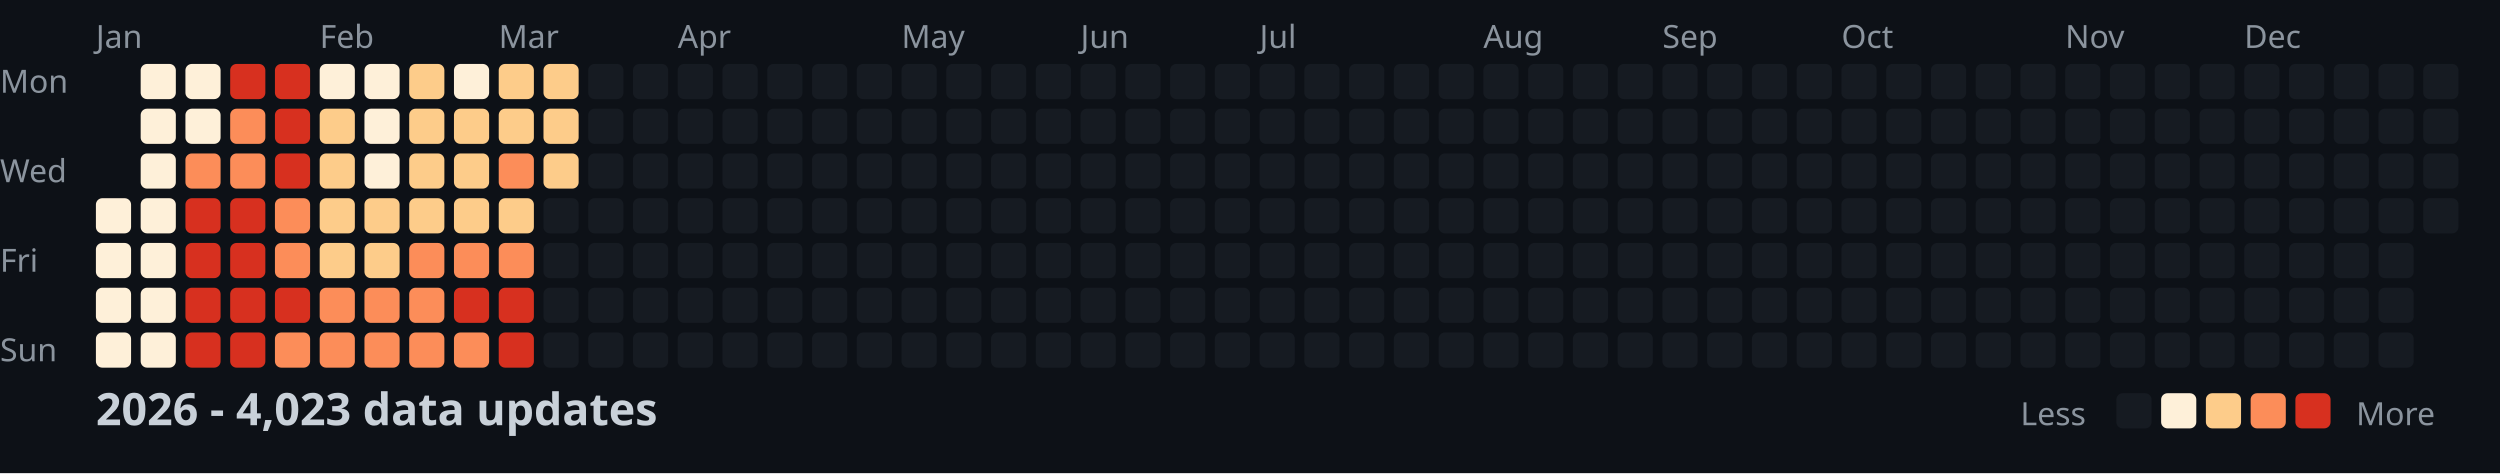
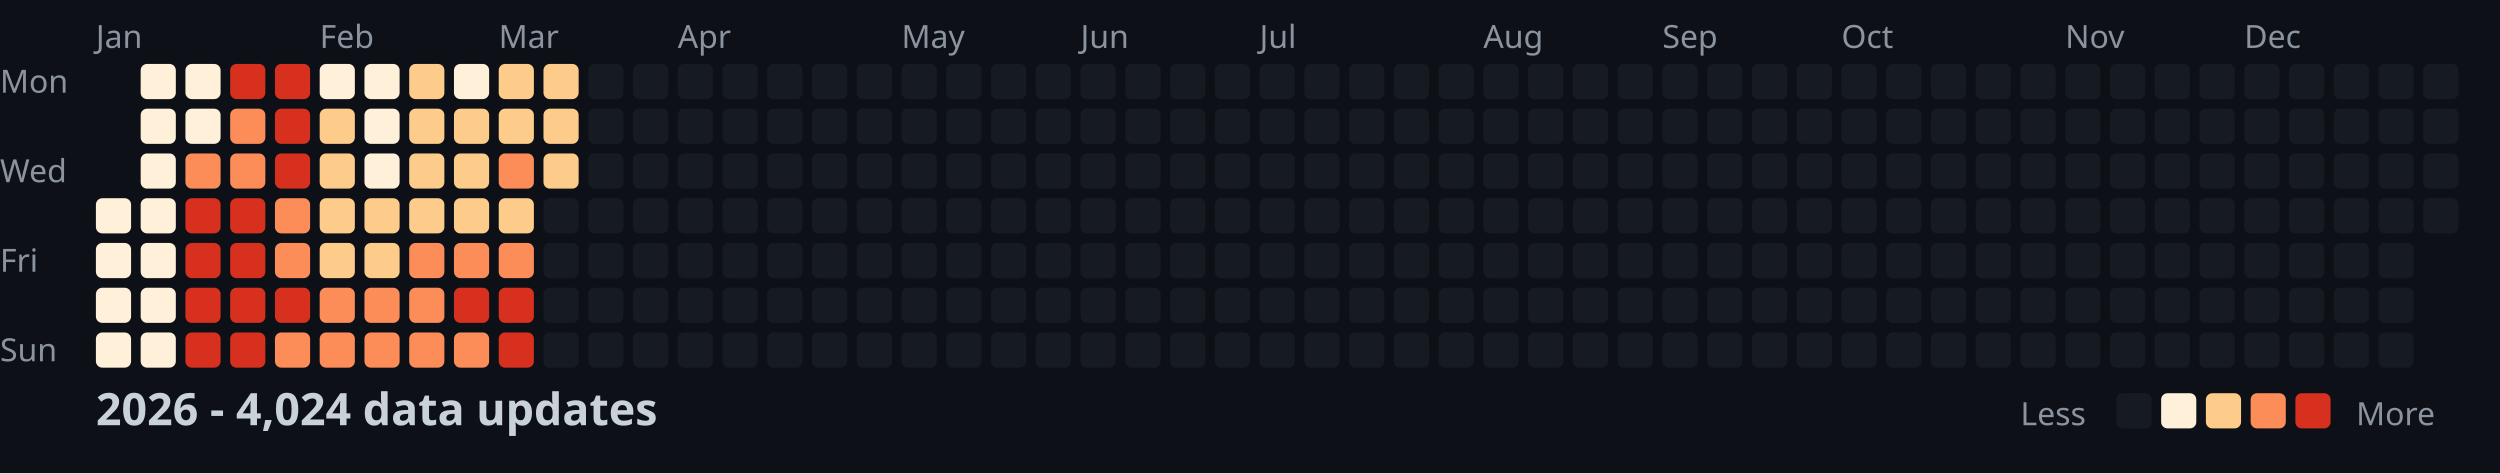
<svg xmlns="http://www.w3.org/2000/svg" width="782" height="148">
  <style>
    .month { font: 10px sans-serif; fill: #8b949e; }
    .day { font: 10px sans-serif; fill: #8b949e; }
    .title { font: bold 14px sans-serif; fill: #c9d1d9; }
    .legend { font: 10px sans-serif; fill: #8b949e; }
  </style>
  <rect width="100%" height="100%" fill="#0d1117" />
  <text x="0" y="29" class="day">Mon</text>
  <text x="0" y="57" class="day">Wed</text>
  <text x="0" y="85" class="day">Fri</text>
  <text x="0" y="113" class="day">Sun</text>
  <text x="30" y="15" class="month">Jan</text>
  <text x="100" y="15" class="month">Feb</text>
  <text x="156" y="15" class="month">Mar</text>
  <text x="212" y="15" class="month">Apr</text>
  <text x="282" y="15" class="month">May</text>
  <text x="338" y="15" class="month">Jun</text>
  <text x="394" y="15" class="month">Jul</text>
  <text x="464" y="15" class="month">Aug</text>
  <text x="520" y="15" class="month">Sep</text>
  <text x="576" y="15" class="month">Oct</text>
  <text x="646" y="15" class="month">Nov</text>
  <text x="702" y="15" class="month">Dec</text>
  <rect x="30" y="62" width="11" height="11" fill="#fef0d9" rx="2" />
  <rect x="30" y="76" width="11" height="11" fill="#fef0d9" rx="2" />
  <rect x="30" y="90" width="11" height="11" fill="#fef0d9" rx="2" />
  <rect x="30" y="104" width="11" height="11" fill="#fef0d9" rx="2" />
  <rect x="44" y="20" width="11" height="11" fill="#fef0d9" rx="2" />
  <rect x="44" y="34" width="11" height="11" fill="#fef0d9" rx="2" />
  <rect x="44" y="48" width="11" height="11" fill="#fef0d9" rx="2" />
  <rect x="44" y="62" width="11" height="11" fill="#fef0d9" rx="2" />
  <rect x="44" y="76" width="11" height="11" fill="#fef0d9" rx="2" />
  <rect x="44" y="90" width="11" height="11" fill="#fef0d9" rx="2" />
  <rect x="44" y="104" width="11" height="11" fill="#fef0d9" rx="2" />
  <rect x="58" y="20" width="11" height="11" fill="#fef0d9" rx="2" />
  <rect x="58" y="34" width="11" height="11" fill="#fef0d9" rx="2" />
  <rect x="58" y="48" width="11" height="11" fill="#fc8d59" rx="2" />
  <rect x="58" y="62" width="11" height="11" fill="#d7301f" rx="2" />
  <rect x="58" y="76" width="11" height="11" fill="#d7301f" rx="2" />
  <rect x="58" y="90" width="11" height="11" fill="#d7301f" rx="2" />
  <rect x="58" y="104" width="11" height="11" fill="#d7301f" rx="2" />
  <rect x="72" y="20" width="11" height="11" fill="#d7301f" rx="2" />
  <rect x="72" y="34" width="11" height="11" fill="#fc8d59" rx="2" />
  <rect x="72" y="48" width="11" height="11" fill="#fc8d59" rx="2" />
  <rect x="72" y="62" width="11" height="11" fill="#d7301f" rx="2" />
  <rect x="72" y="76" width="11" height="11" fill="#d7301f" rx="2" />
  <rect x="72" y="90" width="11" height="11" fill="#d7301f" rx="2" />
  <rect x="72" y="104" width="11" height="11" fill="#d7301f" rx="2" />
  <rect x="86" y="20" width="11" height="11" fill="#d7301f" rx="2" />
  <rect x="86" y="34" width="11" height="11" fill="#d7301f" rx="2" />
  <rect x="86" y="48" width="11" height="11" fill="#d7301f" rx="2" />
  <rect x="86" y="62" width="11" height="11" fill="#fc8d59" rx="2" />
  <rect x="86" y="76" width="11" height="11" fill="#fc8d59" rx="2" />
  <rect x="86" y="90" width="11" height="11" fill="#d7301f" rx="2" />
  <rect x="86" y="104" width="11" height="11" fill="#fc8d59" rx="2" />
  <rect x="100" y="20" width="11" height="11" fill="#fef0d9" rx="2" />
  <rect x="100" y="34" width="11" height="11" fill="#fdcc8a" rx="2" />
  <rect x="100" y="48" width="11" height="11" fill="#fdcc8a" rx="2" />
  <rect x="100" y="62" width="11" height="11" fill="#fdcc8a" rx="2" />
  <rect x="100" y="76" width="11" height="11" fill="#fdcc8a" rx="2" />
  <rect x="100" y="90" width="11" height="11" fill="#fc8d59" rx="2" />
  <rect x="100" y="104" width="11" height="11" fill="#fc8d59" rx="2" />
  <rect x="114" y="20" width="11" height="11" fill="#fef0d9" rx="2" />
  <rect x="114" y="34" width="11" height="11" fill="#fef0d9" rx="2" />
  <rect x="114" y="48" width="11" height="11" fill="#fef0d9" rx="2" />
  <rect x="114" y="62" width="11" height="11" fill="#fdcc8a" rx="2" />
  <rect x="114" y="76" width="11" height="11" fill="#fdcc8a" rx="2" />
  <rect x="114" y="90" width="11" height="11" fill="#fc8d59" rx="2" />
  <rect x="114" y="104" width="11" height="11" fill="#fc8d59" rx="2" />
  <rect x="128" y="20" width="11" height="11" fill="#fdcc8a" rx="2" />
  <rect x="128" y="34" width="11" height="11" fill="#fdcc8a" rx="2" />
  <rect x="128" y="48" width="11" height="11" fill="#fdcc8a" rx="2" />
  <rect x="128" y="62" width="11" height="11" fill="#fdcc8a" rx="2" />
  <rect x="128" y="76" width="11" height="11" fill="#fc8d59" rx="2" />
  <rect x="128" y="90" width="11" height="11" fill="#fc8d59" rx="2" />
  <rect x="128" y="104" width="11" height="11" fill="#fc8d59" rx="2" />
  <rect x="142" y="20" width="11" height="11" fill="#fef0d9" rx="2" />
  <rect x="142" y="34" width="11" height="11" fill="#fdcc8a" rx="2" />
  <rect x="142" y="48" width="11" height="11" fill="#fdcc8a" rx="2" />
  <rect x="142" y="62" width="11" height="11" fill="#fdcc8a" rx="2" />
  <rect x="142" y="76" width="11" height="11" fill="#fc8d59" rx="2" />
  <rect x="142" y="90" width="11" height="11" fill="#d7301f" rx="2" />
  <rect x="142" y="104" width="11" height="11" fill="#fc8d59" rx="2" />
  <rect x="156" y="20" width="11" height="11" fill="#fdcc8a" rx="2" />
  <rect x="156" y="34" width="11" height="11" fill="#fdcc8a" rx="2" />
  <rect x="156" y="48" width="11" height="11" fill="#fc8d59" rx="2" />
  <rect x="156" y="62" width="11" height="11" fill="#fdcc8a" rx="2" />
  <rect x="156" y="76" width="11" height="11" fill="#fc8d59" rx="2" />
  <rect x="156" y="90" width="11" height="11" fill="#d7301f" rx="2" />
  <rect x="156" y="104" width="11" height="11" fill="#d7301f" rx="2" />
  <rect x="170" y="20" width="11" height="11" fill="#fdcc8a" rx="2" />
  <rect x="170" y="34" width="11" height="11" fill="#fdcc8a" rx="2" />
  <rect x="170" y="48" width="11" height="11" fill="#fdcc8a" rx="2" />
  <rect x="170" y="62" width="11" height="11" fill="#161b22" rx="2" />
  <rect x="170" y="76" width="11" height="11" fill="#161b22" rx="2" />
  <rect x="170" y="90" width="11" height="11" fill="#161b22" rx="2" />
  <rect x="170" y="104" width="11" height="11" fill="#161b22" rx="2" />
  <rect x="184" y="20" width="11" height="11" fill="#161b22" rx="2" />
  <rect x="184" y="34" width="11" height="11" fill="#161b22" rx="2" />
  <rect x="184" y="48" width="11" height="11" fill="#161b22" rx="2" />
  <rect x="184" y="62" width="11" height="11" fill="#161b22" rx="2" />
  <rect x="184" y="76" width="11" height="11" fill="#161b22" rx="2" />
  <rect x="184" y="90" width="11" height="11" fill="#161b22" rx="2" />
  <rect x="184" y="104" width="11" height="11" fill="#161b22" rx="2" />
  <rect x="198" y="20" width="11" height="11" fill="#161b22" rx="2" />
  <rect x="198" y="34" width="11" height="11" fill="#161b22" rx="2" />
  <rect x="198" y="48" width="11" height="11" fill="#161b22" rx="2" />
  <rect x="198" y="62" width="11" height="11" fill="#161b22" rx="2" />
  <rect x="198" y="76" width="11" height="11" fill="#161b22" rx="2" />
  <rect x="198" y="90" width="11" height="11" fill="#161b22" rx="2" />
  <rect x="198" y="104" width="11" height="11" fill="#161b22" rx="2" />
  <rect x="212" y="20" width="11" height="11" fill="#161b22" rx="2" />
  <rect x="212" y="34" width="11" height="11" fill="#161b22" rx="2" />
  <rect x="212" y="48" width="11" height="11" fill="#161b22" rx="2" />
  <rect x="212" y="62" width="11" height="11" fill="#161b22" rx="2" />
  <rect x="212" y="76" width="11" height="11" fill="#161b22" rx="2" />
  <rect x="212" y="90" width="11" height="11" fill="#161b22" rx="2" />
  <rect x="212" y="104" width="11" height="11" fill="#161b22" rx="2" />
  <rect x="226" y="20" width="11" height="11" fill="#161b22" rx="2" />
  <rect x="226" y="34" width="11" height="11" fill="#161b22" rx="2" />
  <rect x="226" y="48" width="11" height="11" fill="#161b22" rx="2" />
  <rect x="226" y="62" width="11" height="11" fill="#161b22" rx="2" />
  <rect x="226" y="76" width="11" height="11" fill="#161b22" rx="2" />
  <rect x="226" y="90" width="11" height="11" fill="#161b22" rx="2" />
  <rect x="226" y="104" width="11" height="11" fill="#161b22" rx="2" />
  <rect x="240" y="20" width="11" height="11" fill="#161b22" rx="2" />
  <rect x="240" y="34" width="11" height="11" fill="#161b22" rx="2" />
  <rect x="240" y="48" width="11" height="11" fill="#161b22" rx="2" />
  <rect x="240" y="62" width="11" height="11" fill="#161b22" rx="2" />
  <rect x="240" y="76" width="11" height="11" fill="#161b22" rx="2" />
  <rect x="240" y="90" width="11" height="11" fill="#161b22" rx="2" />
  <rect x="240" y="104" width="11" height="11" fill="#161b22" rx="2" />
  <rect x="254" y="20" width="11" height="11" fill="#161b22" rx="2" />
  <rect x="254" y="34" width="11" height="11" fill="#161b22" rx="2" />
  <rect x="254" y="48" width="11" height="11" fill="#161b22" rx="2" />
  <rect x="254" y="62" width="11" height="11" fill="#161b22" rx="2" />
  <rect x="254" y="76" width="11" height="11" fill="#161b22" rx="2" />
  <rect x="254" y="90" width="11" height="11" fill="#161b22" rx="2" />
  <rect x="254" y="104" width="11" height="11" fill="#161b22" rx="2" />
  <rect x="268" y="20" width="11" height="11" fill="#161b22" rx="2" />
  <rect x="268" y="34" width="11" height="11" fill="#161b22" rx="2" />
  <rect x="268" y="48" width="11" height="11" fill="#161b22" rx="2" />
  <rect x="268" y="62" width="11" height="11" fill="#161b22" rx="2" />
  <rect x="268" y="76" width="11" height="11" fill="#161b22" rx="2" />
  <rect x="268" y="90" width="11" height="11" fill="#161b22" rx="2" />
  <rect x="268" y="104" width="11" height="11" fill="#161b22" rx="2" />
  <rect x="282" y="20" width="11" height="11" fill="#161b22" rx="2" />
  <rect x="282" y="34" width="11" height="11" fill="#161b22" rx="2" />
  <rect x="282" y="48" width="11" height="11" fill="#161b22" rx="2" />
  <rect x="282" y="62" width="11" height="11" fill="#161b22" rx="2" />
  <rect x="282" y="76" width="11" height="11" fill="#161b22" rx="2" />
  <rect x="282" y="90" width="11" height="11" fill="#161b22" rx="2" />
  <rect x="282" y="104" width="11" height="11" fill="#161b22" rx="2" />
  <rect x="296" y="20" width="11" height="11" fill="#161b22" rx="2" />
  <rect x="296" y="34" width="11" height="11" fill="#161b22" rx="2" />
  <rect x="296" y="48" width="11" height="11" fill="#161b22" rx="2" />
  <rect x="296" y="62" width="11" height="11" fill="#161b22" rx="2" />
  <rect x="296" y="76" width="11" height="11" fill="#161b22" rx="2" />
  <rect x="296" y="90" width="11" height="11" fill="#161b22" rx="2" />
  <rect x="296" y="104" width="11" height="11" fill="#161b22" rx="2" />
  <rect x="310" y="20" width="11" height="11" fill="#161b22" rx="2" />
  <rect x="310" y="34" width="11" height="11" fill="#161b22" rx="2" />
  <rect x="310" y="48" width="11" height="11" fill="#161b22" rx="2" />
  <rect x="310" y="62" width="11" height="11" fill="#161b22" rx="2" />
  <rect x="310" y="76" width="11" height="11" fill="#161b22" rx="2" />
  <rect x="310" y="90" width="11" height="11" fill="#161b22" rx="2" />
  <rect x="310" y="104" width="11" height="11" fill="#161b22" rx="2" />
  <rect x="324" y="20" width="11" height="11" fill="#161b22" rx="2" />
  <rect x="324" y="34" width="11" height="11" fill="#161b22" rx="2" />
  <rect x="324" y="48" width="11" height="11" fill="#161b22" rx="2" />
  <rect x="324" y="62" width="11" height="11" fill="#161b22" rx="2" />
  <rect x="324" y="76" width="11" height="11" fill="#161b22" rx="2" />
  <rect x="324" y="90" width="11" height="11" fill="#161b22" rx="2" />
  <rect x="324" y="104" width="11" height="11" fill="#161b22" rx="2" />
  <rect x="338" y="20" width="11" height="11" fill="#161b22" rx="2" />
  <rect x="338" y="34" width="11" height="11" fill="#161b22" rx="2" />
  <rect x="338" y="48" width="11" height="11" fill="#161b22" rx="2" />
  <rect x="338" y="62" width="11" height="11" fill="#161b22" rx="2" />
  <rect x="338" y="76" width="11" height="11" fill="#161b22" rx="2" />
  <rect x="338" y="90" width="11" height="11" fill="#161b22" rx="2" />
  <rect x="338" y="104" width="11" height="11" fill="#161b22" rx="2" />
  <rect x="352" y="20" width="11" height="11" fill="#161b22" rx="2" />
  <rect x="352" y="34" width="11" height="11" fill="#161b22" rx="2" />
  <rect x="352" y="48" width="11" height="11" fill="#161b22" rx="2" />
  <rect x="352" y="62" width="11" height="11" fill="#161b22" rx="2" />
  <rect x="352" y="76" width="11" height="11" fill="#161b22" rx="2" />
  <rect x="352" y="90" width="11" height="11" fill="#161b22" rx="2" />
  <rect x="352" y="104" width="11" height="11" fill="#161b22" rx="2" />
  <rect x="366" y="20" width="11" height="11" fill="#161b22" rx="2" />
  <rect x="366" y="34" width="11" height="11" fill="#161b22" rx="2" />
  <rect x="366" y="48" width="11" height="11" fill="#161b22" rx="2" />
  <rect x="366" y="62" width="11" height="11" fill="#161b22" rx="2" />
  <rect x="366" y="76" width="11" height="11" fill="#161b22" rx="2" />
  <rect x="366" y="90" width="11" height="11" fill="#161b22" rx="2" />
  <rect x="366" y="104" width="11" height="11" fill="#161b22" rx="2" />
  <rect x="380" y="20" width="11" height="11" fill="#161b22" rx="2" />
  <rect x="380" y="34" width="11" height="11" fill="#161b22" rx="2" />
  <rect x="380" y="48" width="11" height="11" fill="#161b22" rx="2" />
  <rect x="380" y="62" width="11" height="11" fill="#161b22" rx="2" />
  <rect x="380" y="76" width="11" height="11" fill="#161b22" rx="2" />
  <rect x="380" y="90" width="11" height="11" fill="#161b22" rx="2" />
  <rect x="380" y="104" width="11" height="11" fill="#161b22" rx="2" />
  <rect x="394" y="20" width="11" height="11" fill="#161b22" rx="2" />
  <rect x="394" y="34" width="11" height="11" fill="#161b22" rx="2" />
  <rect x="394" y="48" width="11" height="11" fill="#161b22" rx="2" />
  <rect x="394" y="62" width="11" height="11" fill="#161b22" rx="2" />
  <rect x="394" y="76" width="11" height="11" fill="#161b22" rx="2" />
  <rect x="394" y="90" width="11" height="11" fill="#161b22" rx="2" />
  <rect x="394" y="104" width="11" height="11" fill="#161b22" rx="2" />
  <rect x="408" y="20" width="11" height="11" fill="#161b22" rx="2" />
  <rect x="408" y="34" width="11" height="11" fill="#161b22" rx="2" />
  <rect x="408" y="48" width="11" height="11" fill="#161b22" rx="2" />
  <rect x="408" y="62" width="11" height="11" fill="#161b22" rx="2" />
  <rect x="408" y="76" width="11" height="11" fill="#161b22" rx="2" />
  <rect x="408" y="90" width="11" height="11" fill="#161b22" rx="2" />
  <rect x="408" y="104" width="11" height="11" fill="#161b22" rx="2" />
  <rect x="422" y="20" width="11" height="11" fill="#161b22" rx="2" />
  <rect x="422" y="34" width="11" height="11" fill="#161b22" rx="2" />
  <rect x="422" y="48" width="11" height="11" fill="#161b22" rx="2" />
  <rect x="422" y="62" width="11" height="11" fill="#161b22" rx="2" />
  <rect x="422" y="76" width="11" height="11" fill="#161b22" rx="2" />
  <rect x="422" y="90" width="11" height="11" fill="#161b22" rx="2" />
  <rect x="422" y="104" width="11" height="11" fill="#161b22" rx="2" />
  <rect x="436" y="20" width="11" height="11" fill="#161b22" rx="2" />
  <rect x="436" y="34" width="11" height="11" fill="#161b22" rx="2" />
  <rect x="436" y="48" width="11" height="11" fill="#161b22" rx="2" />
  <rect x="436" y="62" width="11" height="11" fill="#161b22" rx="2" />
  <rect x="436" y="76" width="11" height="11" fill="#161b22" rx="2" />
  <rect x="436" y="90" width="11" height="11" fill="#161b22" rx="2" />
  <rect x="436" y="104" width="11" height="11" fill="#161b22" rx="2" />
  <rect x="450" y="20" width="11" height="11" fill="#161b22" rx="2" />
  <rect x="450" y="34" width="11" height="11" fill="#161b22" rx="2" />
  <rect x="450" y="48" width="11" height="11" fill="#161b22" rx="2" />
  <rect x="450" y="62" width="11" height="11" fill="#161b22" rx="2" />
  <rect x="450" y="76" width="11" height="11" fill="#161b22" rx="2" />
  <rect x="450" y="90" width="11" height="11" fill="#161b22" rx="2" />
  <rect x="450" y="104" width="11" height="11" fill="#161b22" rx="2" />
  <rect x="464" y="20" width="11" height="11" fill="#161b22" rx="2" />
  <rect x="464" y="34" width="11" height="11" fill="#161b22" rx="2" />
  <rect x="464" y="48" width="11" height="11" fill="#161b22" rx="2" />
  <rect x="464" y="62" width="11" height="11" fill="#161b22" rx="2" />
  <rect x="464" y="76" width="11" height="11" fill="#161b22" rx="2" />
  <rect x="464" y="90" width="11" height="11" fill="#161b22" rx="2" />
  <rect x="464" y="104" width="11" height="11" fill="#161b22" rx="2" />
  <rect x="478" y="20" width="11" height="11" fill="#161b22" rx="2" />
  <rect x="478" y="34" width="11" height="11" fill="#161b22" rx="2" />
  <rect x="478" y="48" width="11" height="11" fill="#161b22" rx="2" />
  <rect x="478" y="62" width="11" height="11" fill="#161b22" rx="2" />
  <rect x="478" y="76" width="11" height="11" fill="#161b22" rx="2" />
  <rect x="478" y="90" width="11" height="11" fill="#161b22" rx="2" />
  <rect x="478" y="104" width="11" height="11" fill="#161b22" rx="2" />
  <rect x="492" y="20" width="11" height="11" fill="#161b22" rx="2" />
  <rect x="492" y="34" width="11" height="11" fill="#161b22" rx="2" />
  <rect x="492" y="48" width="11" height="11" fill="#161b22" rx="2" />
  <rect x="492" y="62" width="11" height="11" fill="#161b22" rx="2" />
  <rect x="492" y="76" width="11" height="11" fill="#161b22" rx="2" />
  <rect x="492" y="90" width="11" height="11" fill="#161b22" rx="2" />
  <rect x="492" y="104" width="11" height="11" fill="#161b22" rx="2" />
  <rect x="506" y="20" width="11" height="11" fill="#161b22" rx="2" />
  <rect x="506" y="34" width="11" height="11" fill="#161b22" rx="2" />
  <rect x="506" y="48" width="11" height="11" fill="#161b22" rx="2" />
  <rect x="506" y="62" width="11" height="11" fill="#161b22" rx="2" />
  <rect x="506" y="76" width="11" height="11" fill="#161b22" rx="2" />
  <rect x="506" y="90" width="11" height="11" fill="#161b22" rx="2" />
  <rect x="506" y="104" width="11" height="11" fill="#161b22" rx="2" />
  <rect x="520" y="20" width="11" height="11" fill="#161b22" rx="2" />
  <rect x="520" y="34" width="11" height="11" fill="#161b22" rx="2" />
  <rect x="520" y="48" width="11" height="11" fill="#161b22" rx="2" />
  <rect x="520" y="62" width="11" height="11" fill="#161b22" rx="2" />
  <rect x="520" y="76" width="11" height="11" fill="#161b22" rx="2" />
  <rect x="520" y="90" width="11" height="11" fill="#161b22" rx="2" />
  <rect x="520" y="104" width="11" height="11" fill="#161b22" rx="2" />
  <rect x="534" y="20" width="11" height="11" fill="#161b22" rx="2" />
  <rect x="534" y="34" width="11" height="11" fill="#161b22" rx="2" />
  <rect x="534" y="48" width="11" height="11" fill="#161b22" rx="2" />
  <rect x="534" y="62" width="11" height="11" fill="#161b22" rx="2" />
  <rect x="534" y="76" width="11" height="11" fill="#161b22" rx="2" />
  <rect x="534" y="90" width="11" height="11" fill="#161b22" rx="2" />
  <rect x="534" y="104" width="11" height="11" fill="#161b22" rx="2" />
  <rect x="548" y="20" width="11" height="11" fill="#161b22" rx="2" />
  <rect x="548" y="34" width="11" height="11" fill="#161b22" rx="2" />
  <rect x="548" y="48" width="11" height="11" fill="#161b22" rx="2" />
  <rect x="548" y="62" width="11" height="11" fill="#161b22" rx="2" />
  <rect x="548" y="76" width="11" height="11" fill="#161b22" rx="2" />
  <rect x="548" y="90" width="11" height="11" fill="#161b22" rx="2" />
  <rect x="548" y="104" width="11" height="11" fill="#161b22" rx="2" />
  <rect x="562" y="20" width="11" height="11" fill="#161b22" rx="2" />
  <rect x="562" y="34" width="11" height="11" fill="#161b22" rx="2" />
  <rect x="562" y="48" width="11" height="11" fill="#161b22" rx="2" />
  <rect x="562" y="62" width="11" height="11" fill="#161b22" rx="2" />
  <rect x="562" y="76" width="11" height="11" fill="#161b22" rx="2" />
  <rect x="562" y="90" width="11" height="11" fill="#161b22" rx="2" />
  <rect x="562" y="104" width="11" height="11" fill="#161b22" rx="2" />
  <rect x="576" y="20" width="11" height="11" fill="#161b22" rx="2" />
  <rect x="576" y="34" width="11" height="11" fill="#161b22" rx="2" />
  <rect x="576" y="48" width="11" height="11" fill="#161b22" rx="2" />
  <rect x="576" y="62" width="11" height="11" fill="#161b22" rx="2" />
  <rect x="576" y="76" width="11" height="11" fill="#161b22" rx="2" />
  <rect x="576" y="90" width="11" height="11" fill="#161b22" rx="2" />
  <rect x="576" y="104" width="11" height="11" fill="#161b22" rx="2" />
  <rect x="590" y="20" width="11" height="11" fill="#161b22" rx="2" />
  <rect x="590" y="34" width="11" height="11" fill="#161b22" rx="2" />
  <rect x="590" y="48" width="11" height="11" fill="#161b22" rx="2" />
  <rect x="590" y="62" width="11" height="11" fill="#161b22" rx="2" />
  <rect x="590" y="76" width="11" height="11" fill="#161b22" rx="2" />
  <rect x="590" y="90" width="11" height="11" fill="#161b22" rx="2" />
  <rect x="590" y="104" width="11" height="11" fill="#161b22" rx="2" />
  <rect x="604" y="20" width="11" height="11" fill="#161b22" rx="2" />
  <rect x="604" y="34" width="11" height="11" fill="#161b22" rx="2" />
  <rect x="604" y="48" width="11" height="11" fill="#161b22" rx="2" />
  <rect x="604" y="62" width="11" height="11" fill="#161b22" rx="2" />
  <rect x="604" y="76" width="11" height="11" fill="#161b22" rx="2" />
  <rect x="604" y="90" width="11" height="11" fill="#161b22" rx="2" />
  <rect x="604" y="104" width="11" height="11" fill="#161b22" rx="2" />
  <rect x="618" y="20" width="11" height="11" fill="#161b22" rx="2" />
  <rect x="618" y="34" width="11" height="11" fill="#161b22" rx="2" />
  <rect x="618" y="48" width="11" height="11" fill="#161b22" rx="2" />
  <rect x="618" y="62" width="11" height="11" fill="#161b22" rx="2" />
  <rect x="618" y="76" width="11" height="11" fill="#161b22" rx="2" />
  <rect x="618" y="90" width="11" height="11" fill="#161b22" rx="2" />
  <rect x="618" y="104" width="11" height="11" fill="#161b22" rx="2" />
  <rect x="632" y="20" width="11" height="11" fill="#161b22" rx="2" />
  <rect x="632" y="34" width="11" height="11" fill="#161b22" rx="2" />
  <rect x="632" y="48" width="11" height="11" fill="#161b22" rx="2" />
  <rect x="632" y="62" width="11" height="11" fill="#161b22" rx="2" />
  <rect x="632" y="76" width="11" height="11" fill="#161b22" rx="2" />
  <rect x="632" y="90" width="11" height="11" fill="#161b22" rx="2" />
  <rect x="632" y="104" width="11" height="11" fill="#161b22" rx="2" />
  <rect x="646" y="20" width="11" height="11" fill="#161b22" rx="2" />
  <rect x="646" y="34" width="11" height="11" fill="#161b22" rx="2" />
  <rect x="646" y="48" width="11" height="11" fill="#161b22" rx="2" />
  <rect x="646" y="62" width="11" height="11" fill="#161b22" rx="2" />
  <rect x="646" y="76" width="11" height="11" fill="#161b22" rx="2" />
  <rect x="646" y="90" width="11" height="11" fill="#161b22" rx="2" />
  <rect x="646" y="104" width="11" height="11" fill="#161b22" rx="2" />
  <rect x="660" y="20" width="11" height="11" fill="#161b22" rx="2" />
  <rect x="660" y="34" width="11" height="11" fill="#161b22" rx="2" />
  <rect x="660" y="48" width="11" height="11" fill="#161b22" rx="2" />
  <rect x="660" y="62" width="11" height="11" fill="#161b22" rx="2" />
  <rect x="660" y="76" width="11" height="11" fill="#161b22" rx="2" />
  <rect x="660" y="90" width="11" height="11" fill="#161b22" rx="2" />
  <rect x="660" y="104" width="11" height="11" fill="#161b22" rx="2" />
  <rect x="674" y="20" width="11" height="11" fill="#161b22" rx="2" />
  <rect x="674" y="34" width="11" height="11" fill="#161b22" rx="2" />
  <rect x="674" y="48" width="11" height="11" fill="#161b22" rx="2" />
  <rect x="674" y="62" width="11" height="11" fill="#161b22" rx="2" />
  <rect x="674" y="76" width="11" height="11" fill="#161b22" rx="2" />
  <rect x="674" y="90" width="11" height="11" fill="#161b22" rx="2" />
  <rect x="674" y="104" width="11" height="11" fill="#161b22" rx="2" />
  <rect x="688" y="20" width="11" height="11" fill="#161b22" rx="2" />
  <rect x="688" y="34" width="11" height="11" fill="#161b22" rx="2" />
  <rect x="688" y="48" width="11" height="11" fill="#161b22" rx="2" />
  <rect x="688" y="62" width="11" height="11" fill="#161b22" rx="2" />
  <rect x="688" y="76" width="11" height="11" fill="#161b22" rx="2" />
  <rect x="688" y="90" width="11" height="11" fill="#161b22" rx="2" />
  <rect x="688" y="104" width="11" height="11" fill="#161b22" rx="2" />
  <rect x="702" y="20" width="11" height="11" fill="#161b22" rx="2" />
  <rect x="702" y="34" width="11" height="11" fill="#161b22" rx="2" />
  <rect x="702" y="48" width="11" height="11" fill="#161b22" rx="2" />
  <rect x="702" y="62" width="11" height="11" fill="#161b22" rx="2" />
  <rect x="702" y="76" width="11" height="11" fill="#161b22" rx="2" />
  <rect x="702" y="90" width="11" height="11" fill="#161b22" rx="2" />
  <rect x="702" y="104" width="11" height="11" fill="#161b22" rx="2" />
  <rect x="716" y="20" width="11" height="11" fill="#161b22" rx="2" />
  <rect x="716" y="34" width="11" height="11" fill="#161b22" rx="2" />
  <rect x="716" y="48" width="11" height="11" fill="#161b22" rx="2" />
  <rect x="716" y="62" width="11" height="11" fill="#161b22" rx="2" />
  <rect x="716" y="76" width="11" height="11" fill="#161b22" rx="2" />
  <rect x="716" y="90" width="11" height="11" fill="#161b22" rx="2" />
  <rect x="716" y="104" width="11" height="11" fill="#161b22" rx="2" />
  <rect x="730" y="20" width="11" height="11" fill="#161b22" rx="2" />
  <rect x="730" y="34" width="11" height="11" fill="#161b22" rx="2" />
  <rect x="730" y="48" width="11" height="11" fill="#161b22" rx="2" />
  <rect x="730" y="62" width="11" height="11" fill="#161b22" rx="2" />
  <rect x="730" y="76" width="11" height="11" fill="#161b22" rx="2" />
  <rect x="730" y="90" width="11" height="11" fill="#161b22" rx="2" />
  <rect x="730" y="104" width="11" height="11" fill="#161b22" rx="2" />
  <rect x="744" y="20" width="11" height="11" fill="#161b22" rx="2" />
  <rect x="744" y="34" width="11" height="11" fill="#161b22" rx="2" />
  <rect x="744" y="48" width="11" height="11" fill="#161b22" rx="2" />
  <rect x="744" y="62" width="11" height="11" fill="#161b22" rx="2" />
  <rect x="744" y="76" width="11" height="11" fill="#161b22" rx="2" />
  <rect x="744" y="90" width="11" height="11" fill="#161b22" rx="2" />
  <rect x="744" y="104" width="11" height="11" fill="#161b22" rx="2" />
  <rect x="758" y="20" width="11" height="11" fill="#161b22" rx="2" />
  <rect x="758" y="34" width="11" height="11" fill="#161b22" rx="2" />
  <rect x="758" y="48" width="11" height="11" fill="#161b22" rx="2" />
  <rect x="758" y="62" width="11" height="11" fill="#161b22" rx="2" />
-   <text x="30" y="133" class="title">2026 - 4,023 data updates</text>
+   <text x="30" y="133" class="title">2026 - 4,024 data updates</text>
  <text x="632" y="133" class="legend">Less</text>
  <rect x="662" y="123" width="11" height="11" fill="#161b22" rx="2" />
  <rect x="676" y="123" width="11" height="11" fill="#fef0d9" rx="2" />
  <rect x="690" y="123" width="11" height="11" fill="#fdcc8a" rx="2" />
  <rect x="704" y="123" width="11" height="11" fill="#fc8d59" rx="2" />
  <rect x="718" y="123" width="11" height="11" fill="#d7301f" rx="2" />
  <text x="737" y="133" class="legend">More</text>
</svg>
